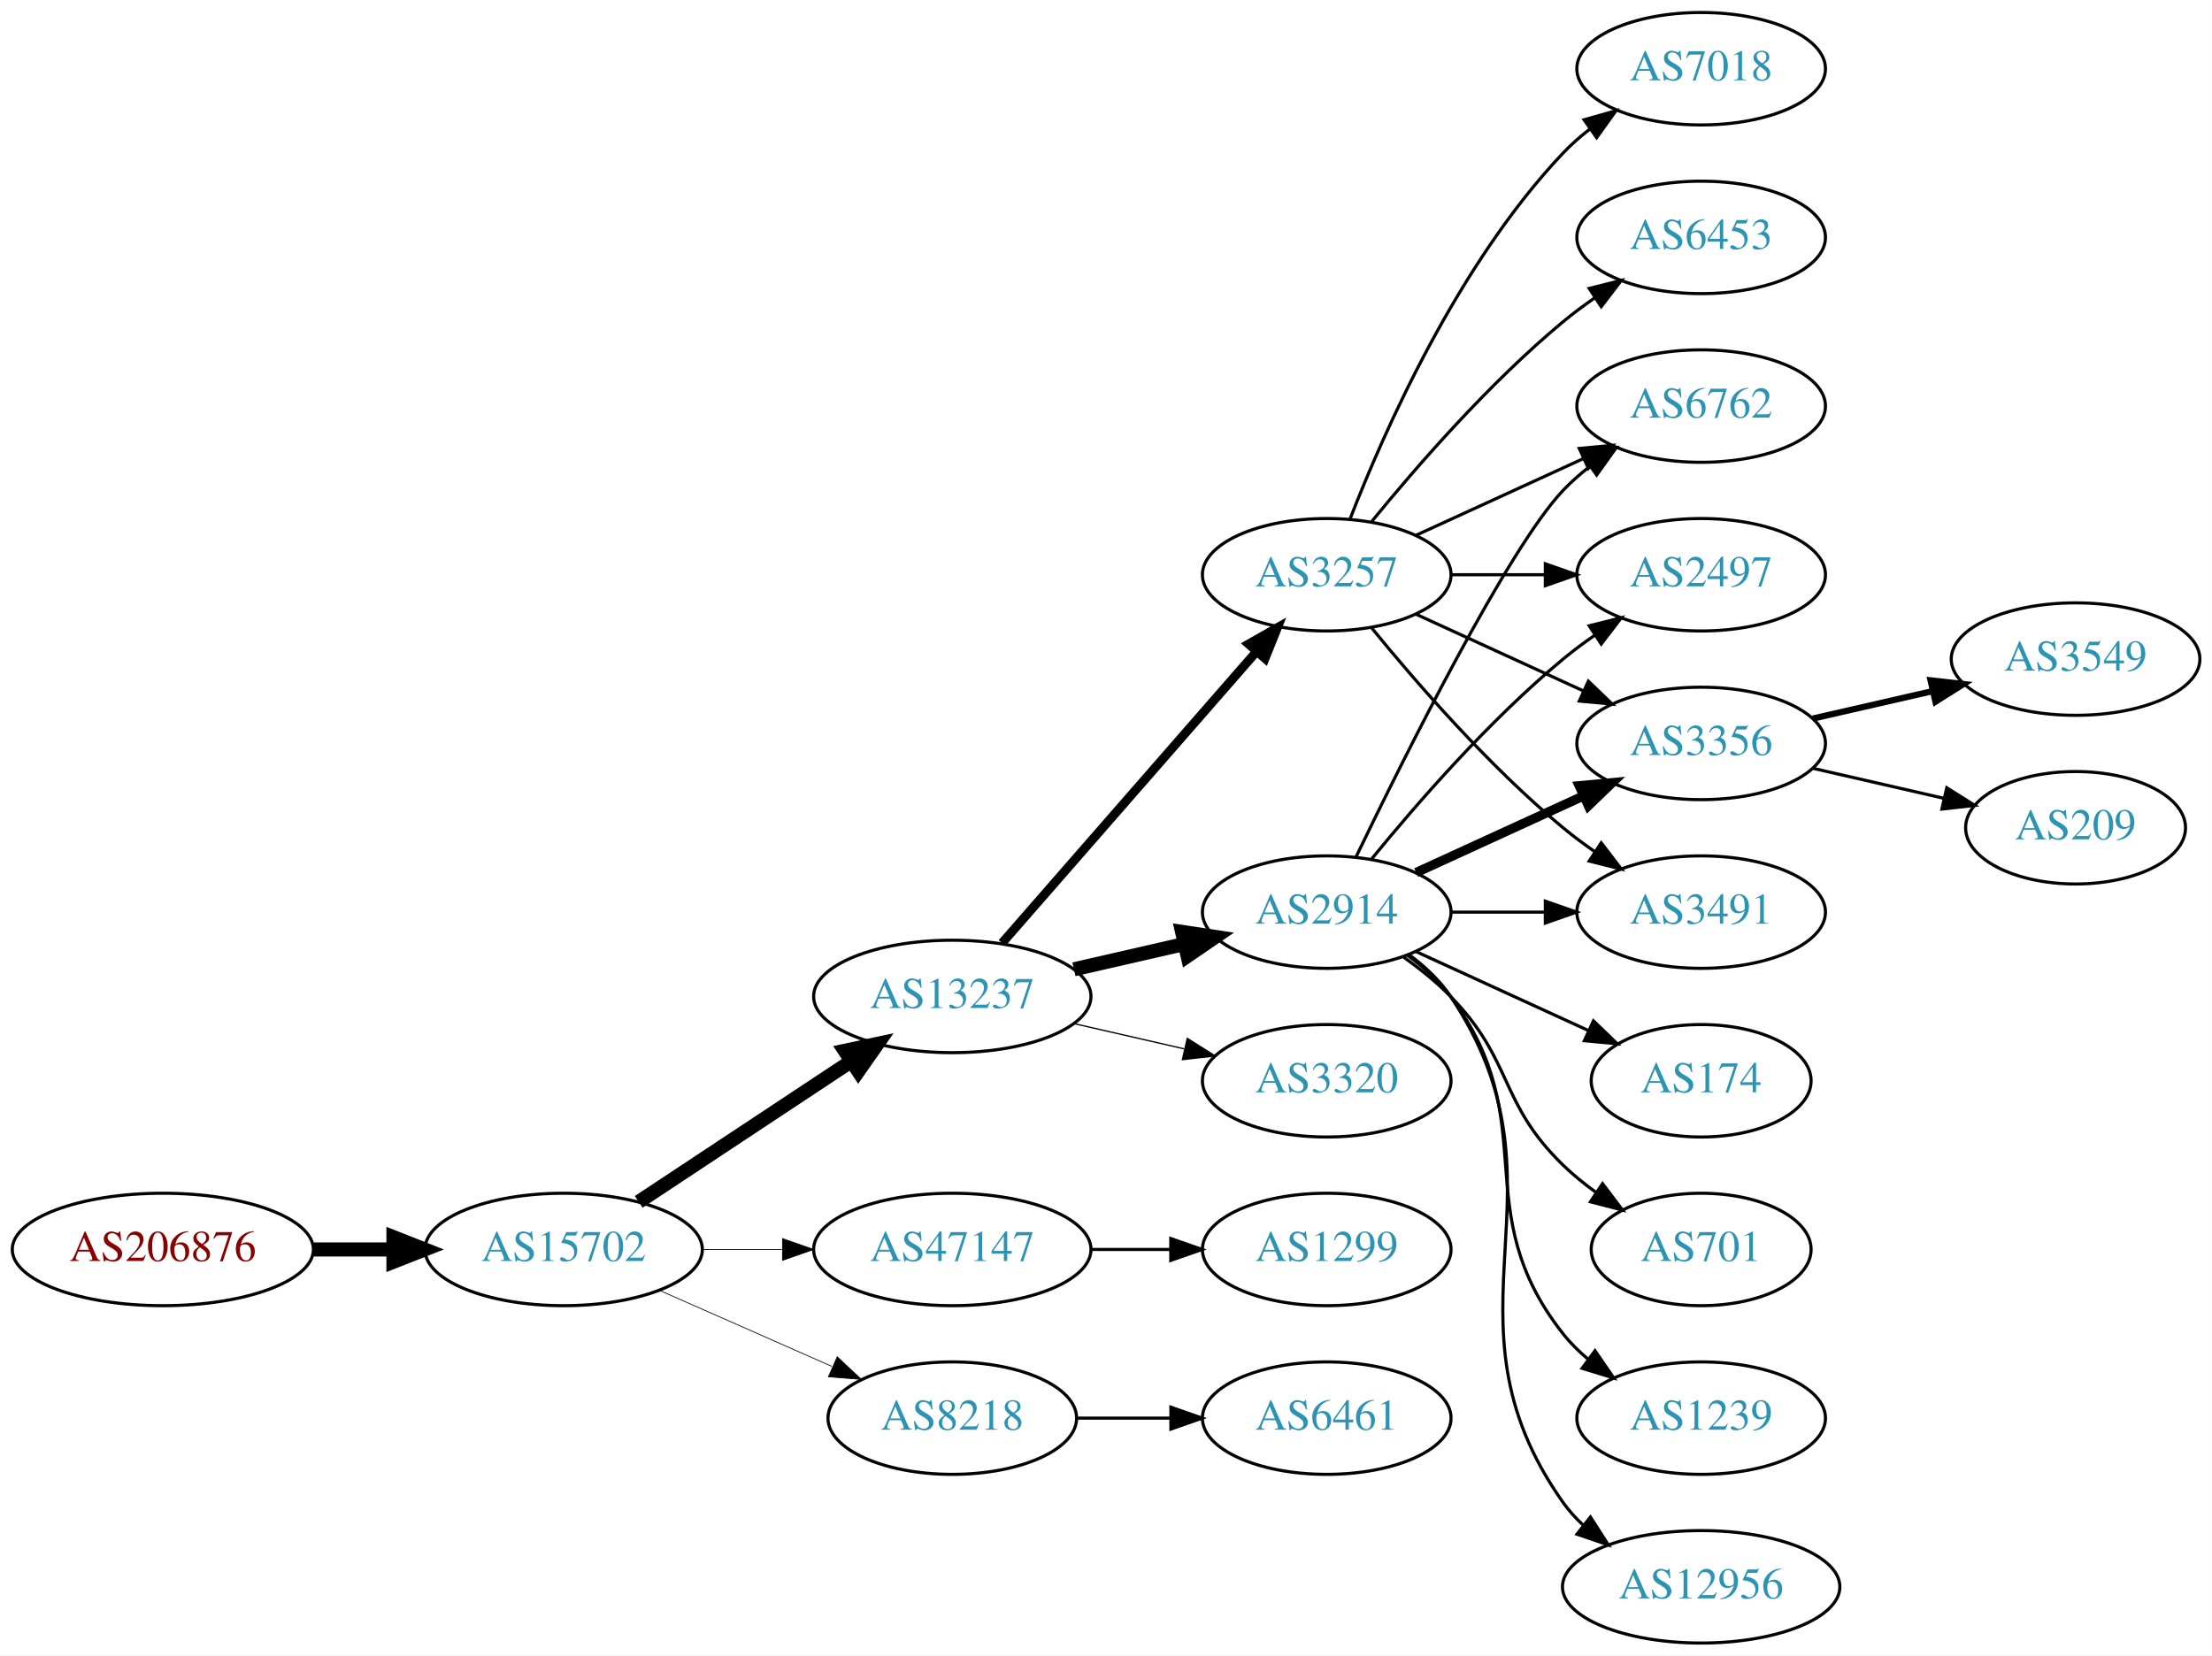
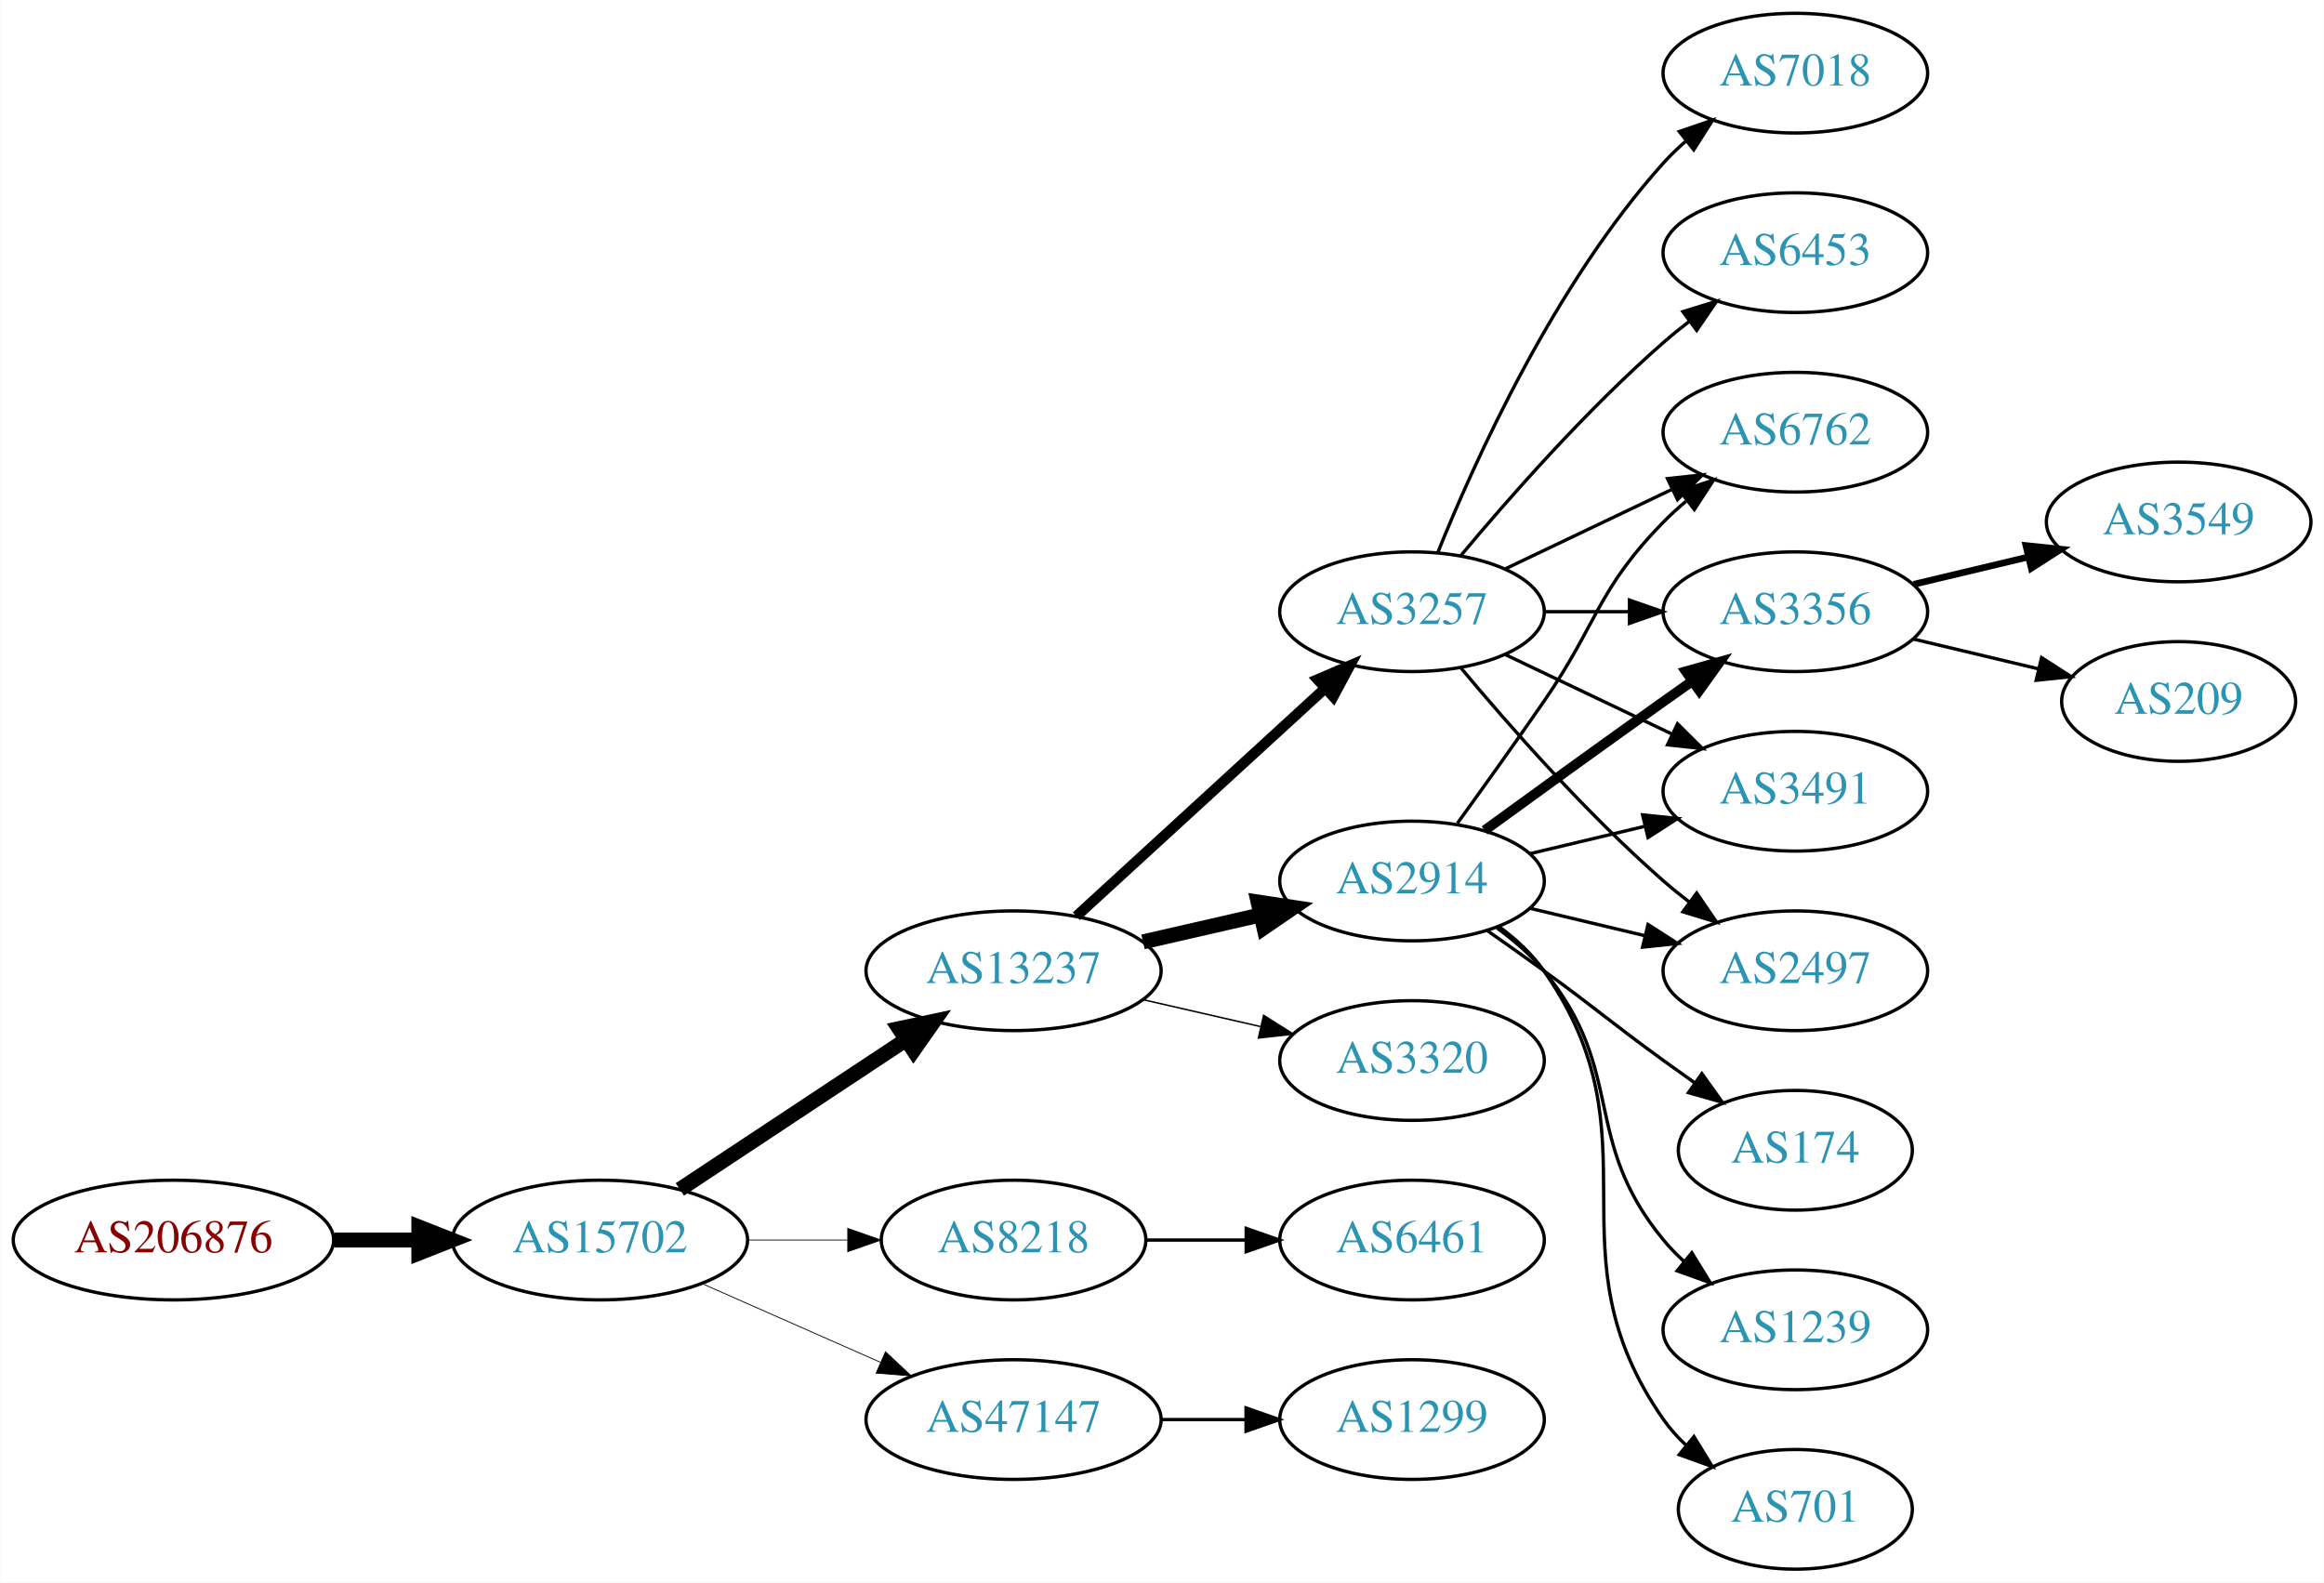
- <svg xmlns="http://www.w3.org/2000/svg" xmlns:xlink="http://www.w3.org/1999/xlink" width="708pt" height="530pt" viewBox="0.00 0.00 707.95 530.00">
-   <g id="graph0" class="graph" transform="scale(1 1) rotate(0) translate(4 526)">
-     <polygon fill="white" stroke="none" points="-4,4 -4,-526 703.954,-526 703.954,4 -4,4" />
+ <svg xmlns="http://www.w3.org/2000/svg" xmlns:xlink="http://www.w3.org/1999/xlink" width="699pt" height="476pt" viewBox="0.00 0.00 698.85 476.00">
+   <g id="graph0" class="graph" transform="scale(1 1) rotate(0) translate(4 472)">
+     <polygon fill="white" stroke="none" points="-4,4 -4,-472 694.855,-472 694.855,4 -4,4" />
    <g id="node1" class="node">
      <g id="a_node1">
        <a xlink:href="/asn/206876" xlink:title="AS206876 ~ MeinSystem GmbH [AT]">
-           <ellipse fill="#ffffff" stroke="black" cx="48.096" cy="-126" rx="48.192" ry="18" />
-           <text text-anchor="middle" x="48.096" y="-122.3" font-family="Times,serif" font-size="14.00" fill="#880000">AS206876</text>
+           <ellipse fill="#ffffff" stroke="black" cx="48.096" cy="-99" rx="48.192" ry="18" />
+           <text text-anchor="middle" x="48.096" y="-95.3" font-family="Times,serif" font-size="14.00" fill="#880000">AS206876</text>
        </a>
      </g>
    </g>
    <g id="node2" class="node">
      <g id="a_node2">
        <a xlink:href="/asn/15702" xlink:title="AS15702 ~ Onstage Online GmbH [AT]">
-           <ellipse fill="#ffffff" stroke="black" cx="176.388" cy="-126" rx="44.393" ry="18" />
-           <text text-anchor="middle" x="176.388" y="-122.3" font-family="Times,serif" font-size="14.00" fill="#2c94b3">AS15702</text>
+           <ellipse fill="#ffffff" stroke="black" cx="176.388" cy="-99" rx="44.393" ry="18" />
+           <text text-anchor="middle" x="176.388" y="-95.3" font-family="Times,serif" font-size="14.00" fill="#2c94b3">AS15702</text>
        </a>
      </g>
    </g>
    <g id="edge1" class="edge">
-       <path fill="none" stroke="black" stroke-width="4.5" d="M96.481,-126C104.742,-126 113.386,-126 121.799,-126" />
-       <polygon fill="black" stroke="black" stroke-width="4.5" points="121.904,-129.938 131.904,-126 121.904,-122.063 121.904,-129.938" />
+       <path fill="none" stroke="black" stroke-width="4.5" d="M96.481,-99C104.742,-99 113.386,-99 121.799,-99" />
+       <polygon fill="black" stroke="black" stroke-width="4.5" points="121.904,-102.938 131.904,-99 121.904,-95.063 121.904,-102.938" />
    </g>
    <g id="node3" class="node">
      <g id="a_node3">
        <a xlink:href="/asn/13237" xlink:title="AS13237 ~ European Backbone of AS13237 [DE]">
-           <ellipse fill="#ffffff" stroke="black" cx="300.78" cy="-207" rx="44.393" ry="18" />
-           <text text-anchor="middle" x="300.78" y="-203.3" font-family="Times,serif" font-size="14.00" fill="#2c94b3">AS13237</text>
+           <ellipse fill="#ffffff" stroke="black" cx="300.78" cy="-180" rx="44.393" ry="18" />
+           <text text-anchor="middle" x="300.78" y="-176.3" font-family="Times,serif" font-size="14.00" fill="#2c94b3">AS13237</text>
        </a>
      </g>
    </g>
    <g id="edge2" class="edge">
-       <path fill="none" stroke="black" stroke-width="4.5" d="M200.409,-141.235C219.641,-153.963 247.248,-172.234 268.485,-186.289" />
-       <polygon fill="black" stroke="black" stroke-width="4.5" points="266.35,-189.597 276.862,-191.833 270.696,-183.03 266.35,-189.597" />
+       <path fill="none" stroke="black" stroke-width="4.5" d="M200.409,-114.235C219.641,-126.963 247.248,-145.234 268.485,-159.289" />
+       <polygon fill="black" stroke="black" stroke-width="4.5" points="266.35,-162.597 276.862,-164.833 270.696,-156.03 266.35,-162.597" />
    </g>
    <g id="node4" class="node">
      <g id="a_node4">
-         <a xlink:href="/asn/47147" xlink:title="AS47147 ~ ANEXIA Internetdienstleistungs GmbH [AT]">
-           <ellipse fill="#ffffff" stroke="black" cx="300.78" cy="-126" rx="44.393" ry="18" />
-           <text text-anchor="middle" x="300.78" y="-122.3" font-family="Times,serif" font-size="14.00" fill="#2c94b3">AS47147</text>
+         <a xlink:href="/asn/8218" xlink:title="AS8218 ~ legacy Neotelecoms [FR]">
+           <ellipse fill="#ffffff" stroke="black" cx="300.78" cy="-99" rx="39.794" ry="18" />
+           <text text-anchor="middle" x="300.78" y="-95.3" font-family="Times,serif" font-size="14.00" fill="#2c94b3">AS8218</text>
        </a>
      </g>
    </g>
    <g id="edge3" class="edge">
-       <path fill="none" stroke="black" stroke-width="0.237" d="M220.883,-126C229.089,-126 237.761,-126 246.233,-126" />
-       <polygon fill="black" stroke="black" stroke-width="0.237" points="246.424,-129.5 256.424,-126 246.424,-122.5 246.424,-129.5" />
+       <path fill="none" stroke="black" stroke-width="0.25" d="M220.883,-99C230.572,-99 240.909,-99 250.802,-99" />
+       <polygon fill="black" stroke="black" stroke-width="0.25" points="250.904,-102.5 260.904,-99 250.904,-95.5 250.904,-102.5" />
    </g>
    <g id="node5" class="node">
      <g id="a_node5">
-         <a xlink:href="/asn/8218" xlink:title="AS8218 ~ legacy Neotelecoms [FR]">
-           <ellipse fill="#ffffff" stroke="black" cx="300.78" cy="-72" rx="39.794" ry="18" />
-           <text text-anchor="middle" x="300.78" y="-68.3" font-family="Times,serif" font-size="14.00" fill="#2c94b3">AS8218</text>
+         <a xlink:href="/asn/47147" xlink:title="AS47147 ~ ANEXIA Internetdienstleistungs GmbH [AT]">
+           <ellipse fill="#ffffff" stroke="black" cx="300.78" cy="-45" rx="44.393" ry="18" />
+           <text text-anchor="middle" x="300.78" y="-41.3" font-family="Times,serif" font-size="14.00" fill="#2c94b3">AS47147</text>
        </a>
      </g>
    </g>
    <g id="edge4" class="edge">
-       <path fill="none" stroke="black" stroke-width="0.237" d="M207.015,-112.928C223.61,-105.607 244.469,-96.403 262.203,-88.579" />
-       <polygon fill="black" stroke="black" stroke-width="0.237" points="263.95,-91.634 271.686,-84.395 261.124,-85.23 263.95,-91.634" />
+       <path fill="none" stroke="black" stroke-width="0.25" d="M207.015,-85.928C223.132,-78.817 243.272,-69.931 260.664,-62.258" />
+       <polygon fill="black" stroke="black" stroke-width="0.25" points="262.264,-65.377 270.001,-58.139 259.439,-58.973 262.264,-65.377" />
    </g>
    <g id="node6" class="node">
      <g id="a_node6">
        <a xlink:href="/asn/2914" xlink:title="AS2914 ~ NTT America, Inc. [US]">
-           <ellipse fill="#ffffff" stroke="black" cx="420.622" cy="-234" rx="39.794" ry="18" />
-           <text text-anchor="middle" x="420.622" y="-230.3" font-family="Times,serif" font-size="14.00" fill="#2c94b3">AS2914</text>
+           <ellipse fill="#ffffff" stroke="black" cx="420.622" cy="-207" rx="39.794" ry="18" />
+           <text text-anchor="middle" x="420.622" y="-203.3" font-family="Times,serif" font-size="14.00" fill="#2c94b3">AS2914</text>
        </a>
      </g>
    </g>
    <g id="edge5" class="edge">
-       <path fill="none" stroke="black" stroke-width="4.5" d="M339.714,-215.692C350.955,-218.267 363.368,-221.111 374.991,-223.774" />
-       <polygon fill="black" stroke="black" stroke-width="4.5" points="374.326,-227.661 384.953,-226.057 376.085,-219.985 374.326,-227.661" />
+       <path fill="none" stroke="black" stroke-width="4.5" d="M339.714,-188.692C350.955,-191.267 363.368,-194.111 374.991,-196.774" />
+       <polygon fill="black" stroke="black" stroke-width="4.5" points="374.326,-200.661 384.953,-199.057 376.085,-192.985 374.326,-200.661" />
    </g>
    <g id="node7" class="node">
      <g id="a_node7">
-         <a xlink:href="/asn/3320" xlink:title="AS3320 ~ DTAG [DE]">
-           <ellipse fill="#ffffff" stroke="black" cx="420.622" cy="-180" rx="39.794" ry="18" />
-           <text text-anchor="middle" x="420.622" y="-176.3" font-family="Times,serif" font-size="14.00" fill="#2c94b3">AS3320</text>
+         <a xlink:href="/asn/3257" xlink:title="AS3257 ~ GTT [DE]">
+           <ellipse fill="#ffffff" stroke="black" cx="420.622" cy="-288" rx="39.794" ry="18" />
+           <text text-anchor="middle" x="420.622" y="-284.3" font-family="Times,serif" font-size="14.00" fill="#2c94b3">AS3257</text>
        </a>
      </g>
    </g>
    <g id="edge6" class="edge">
-       <path fill="none" stroke="black" stroke-width="0.409" d="M339.714,-198.308C350.955,-195.733 363.368,-192.889 374.991,-190.226" />
-       <polygon fill="black" stroke="black" stroke-width="0.409" points="375.987,-193.588 384.953,-187.943 374.424,-186.765 375.987,-193.588" />
+       <path fill="none" stroke="black" stroke-width="3.15" d="M319.677,-196.403C339.606,-214.667 371.963,-244.322 394.44,-264.921" />
+       <polygon fill="black" stroke="black" stroke-width="3.15" points="392.205,-267.62 401.942,-271.797 396.935,-262.46 392.205,-267.62" />
    </g>
    <g id="node8" class="node">
      <g id="a_node8">
-         <a xlink:href="/asn/3257" xlink:title="AS3257 ~ GTT [DE]">
-           <ellipse fill="#ffffff" stroke="black" cx="420.622" cy="-342" rx="39.794" ry="18" />
-           <text text-anchor="middle" x="420.622" y="-338.3" font-family="Times,serif" font-size="14.00" fill="#2c94b3">AS3257</text>
+         <a xlink:href="/asn/3320" xlink:title="AS3320 ~ DTAG [DE]">
+           <ellipse fill="#ffffff" stroke="black" cx="420.622" cy="-153" rx="39.794" ry="18" />
+           <text text-anchor="middle" x="420.622" y="-149.3" font-family="Times,serif" font-size="14.00" fill="#2c94b3">AS3320</text>
        </a>
      </g>
    </g>
    <g id="edge7" class="edge">
-       <path fill="none" stroke="black" stroke-width="2.864" d="M316.705,-224.098C337.247,-247.631 374.366,-290.155 397.963,-317.187" />
-       <polygon fill="black" stroke="black" stroke-width="2.864" points="395.606,-319.809 404.819,-325.041 400.879,-315.206 395.606,-319.809" />
-     </g>
-     <g id="node17" class="node">
-       <g id="a_node17">
+       <path fill="none" stroke="black" stroke-width="0.45" d="M339.714,-171.308C350.955,-168.733 363.368,-165.889 374.991,-163.226" />
+       <polygon fill="black" stroke="black" stroke-width="0.45" points="375.987,-166.588 384.953,-160.943 374.424,-159.765 375.987,-166.588" />
+     </g>
+     <g id="node20" class="node">
+       <g id="a_node20">
+         <a xlink:href="/asn/6461" xlink:title="AS6461 ~ Zayo Bandwidth [US]">
+           <ellipse fill="#ffffff" stroke="black" cx="420.622" cy="-99" rx="39.794" ry="18" />
+           <text text-anchor="middle" x="420.622" y="-95.3" font-family="Times,serif" font-size="14.00" fill="#2c94b3">AS6461</text>
+         </a>
+       </g>
+     </g>
+     <g id="edge23" class="edge">
+       <path fill="none" stroke="black" d="M340.692,-99C350.246,-99 360.595,-99 370.558,-99" />
+       <polygon fill="black" stroke="black" points="370.751,-102.5 380.75,-99 370.75,-95.5 370.751,-102.5" />
+     </g>
+     <g id="node21" class="node">
+       <g id="a_node21">
        <a xlink:href="/asn/1299" xlink:title="AS1299 ~ Telia Carrier [EU]">
-           <ellipse fill="#ffffff" stroke="black" cx="420.622" cy="-126" rx="39.794" ry="18" />
-           <text text-anchor="middle" x="420.622" y="-122.3" font-family="Times,serif" font-size="14.00" fill="#2c94b3">AS1299</text>
-         </a>
-       </g>
-     </g>
-     <g id="edge16" class="edge">
-       <path fill="none" stroke="black" d="M344.991,-126C353.303,-126 362.066,-126 370.548,-126" />
-       <polygon fill="black" stroke="black" points="370.707,-129.5 380.707,-126 370.707,-122.5 370.707,-129.5" />
-     </g>
-     <g id="node18" class="node">
-       <g id="a_node18">
-         <a xlink:href="/asn/6461" xlink:title="AS6461 ~ Zayo Bandwidth [US]">
-           <ellipse fill="#ffffff" stroke="black" cx="420.622" cy="-72" rx="39.794" ry="18" />
-           <text text-anchor="middle" x="420.622" y="-68.3" font-family="Times,serif" font-size="14.00" fill="#2c94b3">AS6461</text>
-         </a>
-       </g>
-     </g>
-     <g id="edge17" class="edge">
-       <path fill="none" stroke="black" d="M340.692,-72C350.246,-72 360.595,-72 370.558,-72" />
-       <polygon fill="black" stroke="black" points="370.751,-75.5 380.75,-72 370.75,-68.5 370.751,-75.5" />
+           <ellipse fill="#ffffff" stroke="black" cx="420.622" cy="-45" rx="39.794" ry="18" />
+           <text text-anchor="middle" x="420.622" y="-41.3" font-family="Times,serif" font-size="14.00" fill="#2c94b3">AS1299</text>
+         </a>
+       </g>
+     </g>
+     <g id="edge24" class="edge">
+       <path fill="none" stroke="black" d="M344.991,-45C353.303,-45 362.066,-45 370.548,-45" />
+       <polygon fill="black" stroke="black" points="370.707,-48.5 380.707,-45 370.707,-41.5 370.707,-48.5" />
    </g>
    <g id="node9" class="node">
      <g id="a_node9">
-         <a xlink:href="/asn/3356" xlink:title="AS3356 ~ Level 3 Parent, LLC [US]">
-           <ellipse fill="#ffffff" stroke="black" cx="540.465" cy="-288" rx="39.794" ry="18" />
-           <text text-anchor="middle" x="540.465" y="-284.3" font-family="Times,serif" font-size="14.00" fill="#2c94b3">AS3356</text>
+         <a xlink:href="/asn/6762" xlink:title="AS6762 ~ TELECOM ITALIA SPARKLE S.p.A. [IT]">
+           <ellipse fill="#ffffff" stroke="black" cx="535.915" cy="-342" rx="39.794" ry="18" />
+           <text text-anchor="middle" x="535.915" y="-338.3" font-family="Times,serif" font-size="14.00" fill="#2c94b3">AS6762</text>
        </a>
      </g>
    </g>
    <g id="edge8" class="edge">
-       <path fill="none" stroke="black" stroke-width="3" d="M449.251,-246.661C465.208,-253.973 485.479,-263.261 502.761,-271.181" />
-       <polygon fill="black" stroke="black" stroke-width="3" points="501.46,-274.435 512.009,-275.419 504.376,-268.071 501.46,-274.435" />
+       <path fill="none" stroke="black" d="M434.302,-224.406C441.917,-234.937 451.75,-248.67 460.269,-261 476.665,-284.731 476.096,-294.383 496.269,-315 498.362,-317.139 500.645,-319.218 503.022,-321.21" />
+       <polygon fill="black" stroke="black" points="501.265,-324.275 511.321,-327.611 505.54,-318.732 501.265,-324.275" />
    </g>
    <g id="node10" class="node">
      <g id="a_node10">
        <a xlink:href="/asn/174" xlink:title="AS174 ~ Cogent Communications [US]">
-           <ellipse fill="#ffffff" stroke="black" cx="540.465" cy="-180" rx="35.194" ry="18" />
-           <text text-anchor="middle" x="540.465" y="-176.3" font-family="Times,serif" font-size="14.00" fill="#2c94b3">AS174</text>
+           <ellipse fill="#ffffff" stroke="black" cx="535.915" cy="-126" rx="35.194" ry="18" />
+           <text text-anchor="middle" x="535.915" y="-122.3" font-family="Times,serif" font-size="14.00" fill="#2c94b3">AS174</text>
        </a>
      </g>
    </g>
    <g id="edge9" class="edge">
-       <path fill="none" stroke="black" d="M449.251,-221.339C465.667,-213.817 486.649,-204.202 504.246,-196.139" />
-       <polygon fill="black" stroke="black" points="505.99,-199.189 513.623,-191.842 503.074,-192.826 505.99,-199.189" />
+       <path fill="none" stroke="black" d="M443.379,-191.991C448.914,-188.121 454.833,-183.936 460.269,-180 476.469,-168.271 480.069,-164.729 496.269,-153 499.298,-150.807 502.476,-148.537 505.655,-146.287" />
+       <polygon fill="black" stroke="black" points="507.797,-149.059 513.965,-140.445 503.771,-143.333 507.797,-149.059" />
    </g>
    <g id="node11" class="node">
      <g id="a_node11">
-         <a xlink:href="/asn/3491" xlink:title="AS3491 ~ PCCW Global, Inc. [US]">
-           <ellipse fill="#ffffff" stroke="black" cx="540.465" cy="-234" rx="39.794" ry="18" />
-           <text text-anchor="middle" x="540.465" y="-230.3" font-family="Times,serif" font-size="14.00" fill="#2c94b3">AS3491</text>
+         <a xlink:href="/asn/3356" xlink:title="AS3356 ~ Level 3 Parent, LLC [US]">
+           <ellipse fill="#ffffff" stroke="black" cx="535.915" cy="-288" rx="39.794" ry="18" />
+           <text text-anchor="middle" x="535.915" y="-284.3" font-family="Times,serif" font-size="14.00" fill="#2c94b3">AS3356</text>
        </a>
      </g>
    </g>
    <g id="edge10" class="edge">
-       <path fill="none" stroke="black" d="M460.535,-234C470.088,-234 480.438,-234 490.401,-234" />
-       <polygon fill="black" stroke="black" points="490.593,-237.5 500.593,-234 490.593,-230.5 490.593,-237.5" />
+       <path fill="none" stroke="black" stroke-width="3" d="M442.471,-222.222C457.404,-233.091 478.018,-248.025 496.269,-261 499.089,-263.005 502.032,-265.085 504.98,-267.159" />
+       <polygon fill="black" stroke="black" stroke-width="3" points="503.008,-270.05 513.205,-272.926 507.026,-264.319 503.008,-270.05" />
    </g>
    <g id="node12" class="node">
      <g id="a_node12">
-         <a xlink:href="/asn/701" xlink:title="AS701 ~ UUNET [US]">
-           <ellipse fill="#ffffff" stroke="black" cx="540.465" cy="-126" rx="35.194" ry="18" />
-           <text text-anchor="middle" x="540.465" y="-122.3" font-family="Times,serif" font-size="14.00" fill="#2c94b3">AS701</text>
+         <a xlink:href="/asn/1239" xlink:title="AS1239 ~ Sprint [US]">
+           <ellipse fill="#ffffff" stroke="black" cx="535.915" cy="-72" rx="39.794" ry="18" />
+           <text text-anchor="middle" x="535.915" y="-68.3" font-family="Times,serif" font-size="14.00" fill="#2c94b3">AS1239</text>
        </a>
      </g>
    </g>
    <g id="edge11" class="edge">
-       <path fill="none" stroke="black" d="M445.216,-219.611C450.472,-215.852 455.804,-211.563 460.269,-207 480.441,-186.383 475.575,-173.094 496.269,-153 499.497,-149.866 503.147,-146.911 506.926,-144.188" />
-       <polygon fill="black" stroke="black" points="508.905,-147.075 515.286,-138.617 505.023,-141.25 508.905,-147.075" />
+       <path fill="none" stroke="black" d="M446.203,-192.844C451.297,-189.128 456.311,-184.799 460.269,-180 485.333,-149.606 471.204,-129.394 496.269,-99 498.124,-96.751 500.211,-94.604 502.43,-92.576" />
+       <polygon fill="black" stroke="black" points="504.778,-95.177 510.334,-86.156 500.365,-89.744 504.778,-95.177" />
    </g>
    <g id="node13" class="node">
      <g id="a_node13">
-         <a xlink:href="/asn/1239" xlink:title="AS1239 ~ Sprint [US]">
-           <ellipse fill="#ffffff" stroke="black" cx="540.465" cy="-72" rx="39.794" ry="18" />
-           <text text-anchor="middle" x="540.465" y="-68.3" font-family="Times,serif" font-size="14.00" fill="#2c94b3">AS1239</text>
+         <a xlink:href="/asn/3491" xlink:title="AS3491 ~ PCCW Global, Inc. [US]">
+           <ellipse fill="#ffffff" stroke="black" cx="535.915" cy="-234" rx="39.794" ry="18" />
+           <text text-anchor="middle" x="535.915" y="-230.3" font-family="Times,serif" font-size="14.00" fill="#2c94b3">AS3491</text>
        </a>
      </g>
    </g>
    <g id="edge12" class="edge">
-       <path fill="none" stroke="black" d="M446.553,-220.118C451.629,-216.389 456.547,-211.984 460.269,-207 490.54,-166.458 464.97,-138.754 496.269,-99 498.594,-96.047 501.337,-93.33 504.296,-90.853" />
-       <polygon fill="black" stroke="black" points="506.489,-93.585 512.493,-84.855 502.356,-87.936 506.489,-93.585" />
+       <path fill="none" stroke="black" d="M456.229,-215.248C467.101,-217.838 479.255,-220.735 490.698,-223.462" />
+       <polygon fill="black" stroke="black" points="489.981,-226.889 500.52,-225.803 491.604,-220.08 489.981,-226.889" />
    </g>
    <g id="node14" class="node">
      <g id="a_node14">
-         <a xlink:href="/asn/6762" xlink:title="AS6762 ~ TELECOM ITALIA SPARKLE S.p.A. [IT]">
-           <ellipse fill="#ffffff" stroke="black" cx="540.465" cy="-396" rx="39.794" ry="18" />
-           <text text-anchor="middle" x="540.465" y="-392.3" font-family="Times,serif" font-size="14.00" fill="#2c94b3">AS6762</text>
+         <a xlink:href="/asn/2497" xlink:title="AS2497 ~ Internet Initiative Japan Inc. [JP]">
+           <ellipse fill="#ffffff" stroke="black" cx="535.915" cy="-180" rx="39.794" ry="18" />
+           <text text-anchor="middle" x="535.915" y="-176.3" font-family="Times,serif" font-size="14.00" fill="#2c94b3">AS2497</text>
        </a>
      </g>
    </g>
    <g id="edge13" class="edge">
-       <path fill="none" stroke="black" d="M429.969,-251.595C445.437,-283.732 478.582,-350.34 496.269,-369 498.854,-371.728 501.772,-374.294 504.84,-376.677" />
-       <polygon fill="black" stroke="black" points="502.994,-379.658 513.189,-382.543 507.019,-373.93 502.994,-379.658" />
+       <path fill="none" stroke="black" d="M456.229,-198.752C467.101,-196.162 479.255,-193.265 490.698,-190.538" />
+       <polygon fill="black" stroke="black" points="491.604,-193.92 500.52,-188.197 489.981,-187.111 491.604,-193.92" />
    </g>
    <g id="node15" class="node">
      <g id="a_node15">
-         <a xlink:href="/asn/2497" xlink:title="AS2497 ~ Internet Initiative Japan Inc. [JP]">
-           <ellipse fill="#ffffff" stroke="black" cx="540.465" cy="-342" rx="39.794" ry="18" />
-           <text text-anchor="middle" x="540.465" y="-338.3" font-family="Times,serif" font-size="14.00" fill="#2c94b3">AS2497</text>
+         <a xlink:href="/asn/701" xlink:title="AS701 ~ UUNET [US]">
+           <ellipse fill="#ffffff" stroke="black" cx="535.915" cy="-18" rx="35.194" ry="18" />
+           <text text-anchor="middle" x="535.915" y="-14.3" font-family="Times,serif" font-size="14.00" fill="#2c94b3">AS701</text>
        </a>
      </g>
    </g>
    <g id="edge14" class="edge">
-       <path fill="none" stroke="black" d="M435.041,-251.065C449.156,-268.375 472.571,-295.345 496.269,-315 499.485,-317.668 502.986,-320.27 506.556,-322.741" />
-       <polygon fill="black" stroke="black" points="504.634,-325.666 514.912,-328.236 508.48,-319.817 504.634,-325.666" />
+       <path fill="none" stroke="black" d="M446.782,-193.284C451.846,-189.545 456.701,-185.096 460.269,-180 495.882,-129.131 460.655,-95.869 496.269,-45 498.193,-42.251 500.493,-39.69 502.997,-37.327" />
+       <polygon fill="black" stroke="black" points="505.414,-39.873 510.959,-30.844 500.994,-34.445 505.414,-39.873" />
+     </g>
+     <g id="edge16" class="edge">
+       <path fill="none" stroke="black" d="M448.759,-300.934C463.753,-308.081 482.574,-317.052 498.797,-324.785" />
+       <polygon fill="black" stroke="black" points="497.467,-328.028 508,-329.171 500.479,-321.709 497.467,-328.028" />
+     </g>
+     <g id="edge20" class="edge">
+       <path fill="none" stroke="black" d="M460.294,-288C468.497,-288 477.261,-288 485.794,-288" />
+       <polygon fill="black" stroke="black" points="486.033,-291.5 496.033,-288 486.033,-284.5 486.033,-291.5" />
+     </g>
+     <g id="edge19" class="edge">
+       <path fill="none" stroke="black" d="M448.759,-275.066C463.753,-267.919 482.574,-258.948 498.797,-251.215" />
+       <polygon fill="black" stroke="black" points="500.479,-254.291 508,-246.829 497.467,-247.972 500.479,-254.291" />
+     </g>
+     <g id="edge18" class="edge">
+       <path fill="none" stroke="black" d="M435.252,-271.183C449.535,-254.071 473.081,-227.255 496.269,-207 498.734,-204.846 501.373,-202.706 504.07,-200.628" />
+       <polygon fill="black" stroke="black" points="506.244,-203.375 512.225,-194.63 502.095,-197.736 506.244,-203.375" />
    </g>
    <g id="node16" class="node">
      <g id="a_node16">
-         <a xlink:href="/asn/12956" xlink:title="AS12956 ~ TELXIUS [ES]">
-           <ellipse fill="#ffffff" stroke="black" cx="540.465" cy="-18" rx="44.393" ry="18" />
-           <text text-anchor="middle" x="540.465" y="-14.3" font-family="Times,serif" font-size="14.00" fill="#2c94b3">AS12956</text>
+         <a xlink:href="/asn/7018" xlink:title="AS7018 ~ AT&amp;T Services, Inc. [US]">
+           <ellipse fill="#ffffff" stroke="black" cx="535.915" cy="-450" rx="39.794" ry="18" />
+           <text text-anchor="middle" x="535.915" y="-446.3" font-family="Times,serif" font-size="14.00" fill="#2c94b3">AS7018</text>
        </a>
      </g>
    </g>
    <g id="edge15" class="edge">
-       <path fill="none" stroke="black" d="M446.941,-220.393C451.997,-216.649 456.809,-212.169 460.269,-207 501.293,-145.706 453.69,-105.225 496.269,-45 498.158,-42.328 500.403,-39.865 502.862,-37.605" />
-       <polygon fill="black" stroke="black" points="505.026,-40.356 510.739,-31.433 500.709,-34.846 505.026,-40.356" />
-     </g>
-     <g id="edge22" class="edge">
-       <path fill="none" stroke="black" d="M449.251,-329.339C465.208,-322.027 485.479,-312.739 502.761,-304.819" />
-       <polygon fill="black" stroke="black" points="504.376,-307.929 512.009,-300.581 501.46,-301.565 504.376,-307.929" />
-     </g>
-     <g id="edge23" class="edge">
-       <path fill="none" stroke="black" d="M435.041,-324.935C449.156,-307.625 472.571,-280.655 496.269,-261 499.485,-258.332 502.986,-255.73 506.556,-253.259" />
-       <polygon fill="black" stroke="black" points="508.48,-256.183 514.912,-247.764 504.634,-250.334 508.48,-256.183" />
+       <path fill="none" stroke="black" d="M428.37,-305.787C439.421,-333.243 463.474,-386.578 496.269,-423 498.271,-425.224 500.49,-427.363 502.822,-429.397" />
+       <polygon fill="black" stroke="black" points="501.021,-432.433 511.041,-435.873 505.353,-426.935 501.021,-432.433" />
+     </g>
+     <g id="node17" class="node">
+       <g id="a_node17">
+         <a xlink:href="/asn/6453" xlink:title="AS6453 ~ TATA COMMUNICATIONS (AMERICA) INC [US]">
+           <ellipse fill="#ffffff" stroke="black" cx="535.915" cy="-396" rx="39.794" ry="18" />
+           <text text-anchor="middle" x="535.915" y="-392.3" font-family="Times,serif" font-size="14.00" fill="#2c94b3">AS6453</text>
+         </a>
+       </g>
+     </g>
+     <g id="edge17" class="edge">
+       <path fill="none" stroke="black" d="M435.252,-304.817C449.535,-321.929 473.081,-348.745 496.269,-369 498.734,-371.154 501.373,-373.294 504.07,-375.372" />
+       <polygon fill="black" stroke="black" points="502.095,-378.264 512.225,-381.37 506.244,-372.625 502.095,-378.264" />
+     </g>
+     <g id="node18" class="node">
+       <g id="a_node18">
+         <a xlink:href="/asn/3549" xlink:title="AS3549 ~ Level 3 Parent, LLC [US]">
+           <ellipse fill="#ffffff" stroke="black" cx="651.208" cy="-315" rx="39.794" ry="18" />
+           <text text-anchor="middle" x="651.208" y="-311.3" font-family="Times,serif" font-size="14.00" fill="#2c94b3">AS3549</text>
+         </a>
+       </g>
    </g>
    <g id="edge21" class="edge">
-       <path fill="none" stroke="black" d="M449.251,-354.661C465.208,-361.973 485.479,-371.261 502.761,-379.181" />
-       <polygon fill="black" stroke="black" points="501.46,-382.435 512.009,-383.419 504.376,-376.071 501.46,-382.435" />
-     </g>
-     <g id="edge18" class="edge">
-       <path fill="none" stroke="black" d="M460.535,-342C470.088,-342 480.438,-342 490.401,-342" />
-       <polygon fill="black" stroke="black" points="490.593,-345.5 500.593,-342 490.593,-338.5 490.593,-345.5" />
+       <path fill="none" stroke="black" stroke-width="2" d="M571.522,-296.248C582.394,-298.838 594.548,-301.735 605.991,-304.462" />
+       <polygon fill="black" stroke="black" stroke-width="2" points="605.274,-307.889 615.813,-306.803 606.897,-301.08 605.274,-307.889" />
    </g>
    <g id="node19" class="node">
      <g id="a_node19">
-         <a xlink:href="/asn/7018" xlink:title="AS7018 ~ AT&amp;T Services, Inc. [US]">
-           <ellipse fill="#ffffff" stroke="black" cx="540.465" cy="-504" rx="39.794" ry="18" />
-           <text text-anchor="middle" x="540.465" y="-500.3" font-family="Times,serif" font-size="14.00" fill="#2c94b3">AS7018</text>
-         </a>
-       </g>
-     </g>
-     <g id="edge19" class="edge">
-       <path fill="none" stroke="black" d="M428.145,-359.994C438.896,-387.728 462.553,-441.429 496.269,-477 498.854,-479.728 501.772,-482.294 504.84,-484.677" />
-       <polygon fill="black" stroke="black" points="502.994,-487.658 513.189,-490.543 507.019,-481.93 502.994,-487.658" />
-     </g>
-     <g id="node20" class="node">
-       <g id="a_node20">
-         <a xlink:href="/asn/6453" xlink:title="AS6453 ~ TATA COMMUNICATIONS (AMERICA) INC [US]">
-           <ellipse fill="#ffffff" stroke="black" cx="540.465" cy="-450" rx="39.794" ry="18" />
-           <text text-anchor="middle" x="540.465" y="-446.3" font-family="Times,serif" font-size="14.00" fill="#2c94b3">AS6453</text>
-         </a>
-       </g>
-     </g>
-     <g id="edge20" class="edge">
-       <path fill="none" stroke="black" d="M435.041,-359.065C449.156,-376.375 472.571,-403.345 496.269,-423 499.485,-425.668 502.986,-428.27 506.556,-430.741" />
-       <polygon fill="black" stroke="black" points="504.634,-433.666 514.912,-436.236 508.48,-427.817 504.634,-433.666" />
-     </g>
-     <g id="node21" class="node">
-       <g id="a_node21">
-         <a xlink:href="/asn/3549" xlink:title="AS3549 ~ Level 3 Parent, LLC [US]">
-           <ellipse fill="#ffffff" stroke="black" cx="660.307" cy="-315" rx="39.794" ry="18" />
-           <text text-anchor="middle" x="660.307" y="-311.3" font-family="Times,serif" font-size="14.00" fill="#2c94b3">AS3549</text>
-         </a>
-       </g>
-     </g>
-     <g id="edge24" class="edge">
-       <path fill="none" stroke="black" stroke-width="2" d="M576.184,-295.955C588.184,-298.704 601.805,-301.825 614.498,-304.733" />
-       <polygon fill="black" stroke="black" stroke-width="2" points="613.9,-308.187 624.429,-307.009 615.463,-301.364 613.9,-308.187" />
-     </g>
-     <g id="node22" class="node">
-       <g id="a_node22">
        <a xlink:href="/asn/209" xlink:title="AS209 ~ CenturyLink Communications, LLC [US]">
-           <ellipse fill="#ffffff" stroke="black" cx="660.307" cy="-261" rx="35.194" ry="18" />
-           <text text-anchor="middle" x="660.307" y="-257.3" font-family="Times,serif" font-size="14.00" fill="#2c94b3">AS209</text>
-         </a>
-       </g>
-     </g>
-     <g id="edge25" class="edge">
-       <path fill="none" stroke="black" d="M576.184,-280.045C589.277,-277.045 604.299,-273.604 617.94,-270.478" />
-       <polygon fill="black" stroke="black" points="619.081,-273.807 628.047,-268.162 617.518,-266.984 619.081,-273.807" />
+           <ellipse fill="#ffffff" stroke="black" cx="651.208" cy="-261" rx="35.194" ry="18" />
+           <text text-anchor="middle" x="651.208" y="-257.3" font-family="Times,serif" font-size="14.00" fill="#2c94b3">AS209</text>
+         </a>
+       </g>
+     </g>
+     <g id="edge22" class="edge">
+       <path fill="none" stroke="black" d="M571.522,-279.752C583.317,-276.942 596.622,-273.771 608.889,-270.847" />
+       <polygon fill="black" stroke="black" points="609.978,-274.186 618.894,-268.463 608.355,-267.376 609.978,-274.186" />
    </g>
  </g>
</svg>
